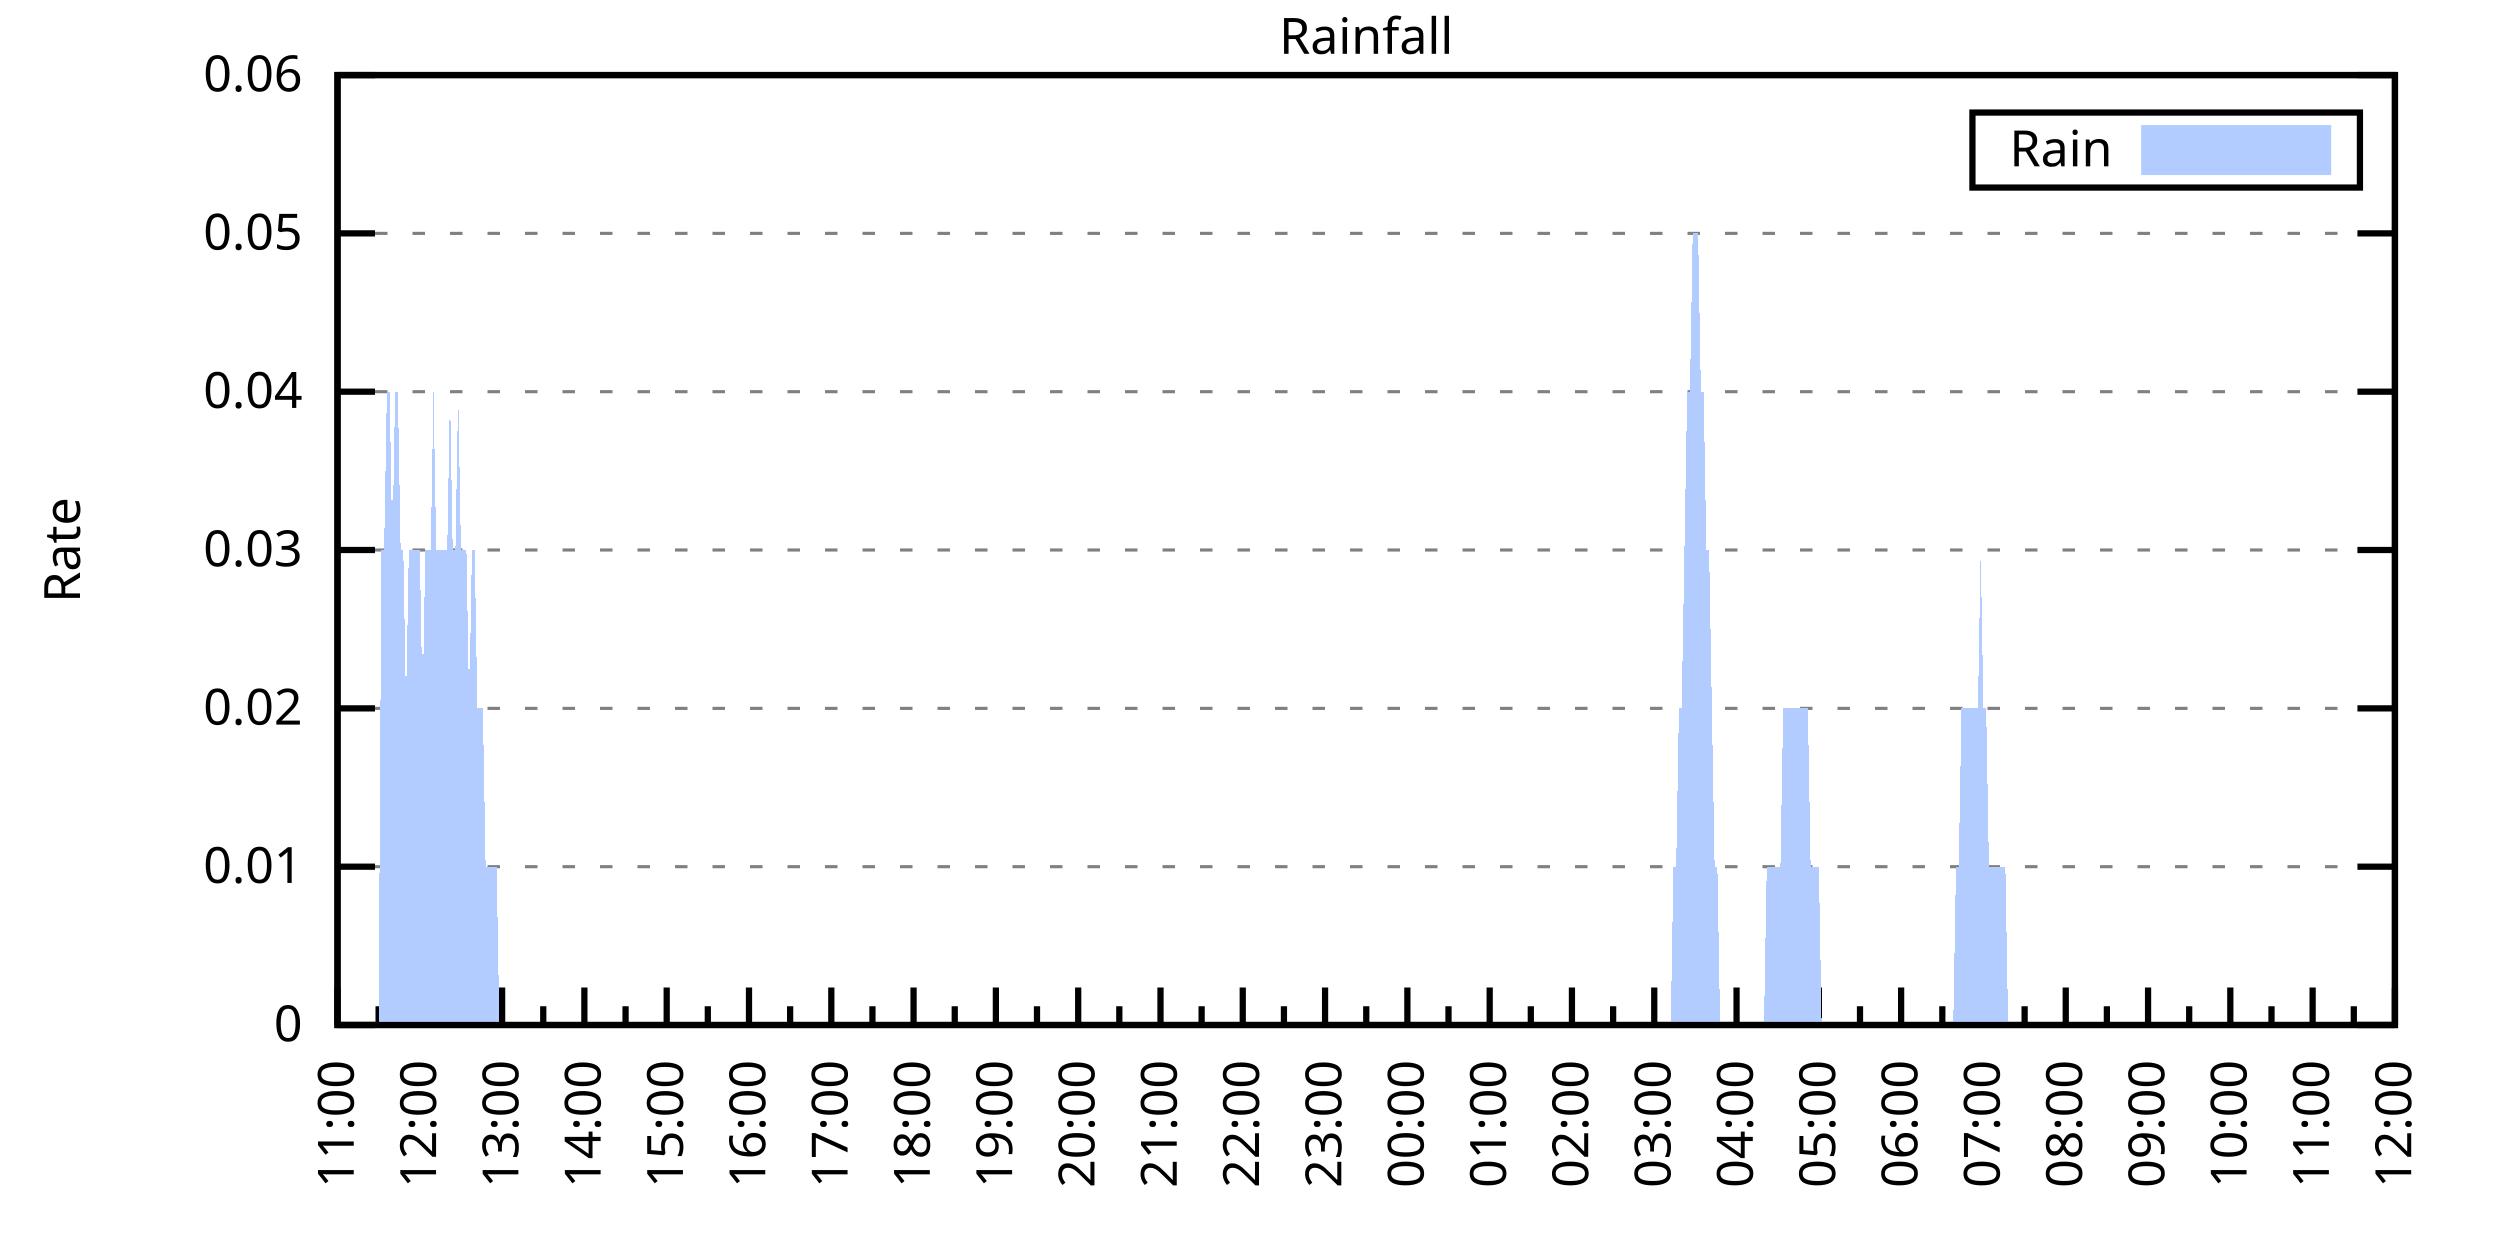
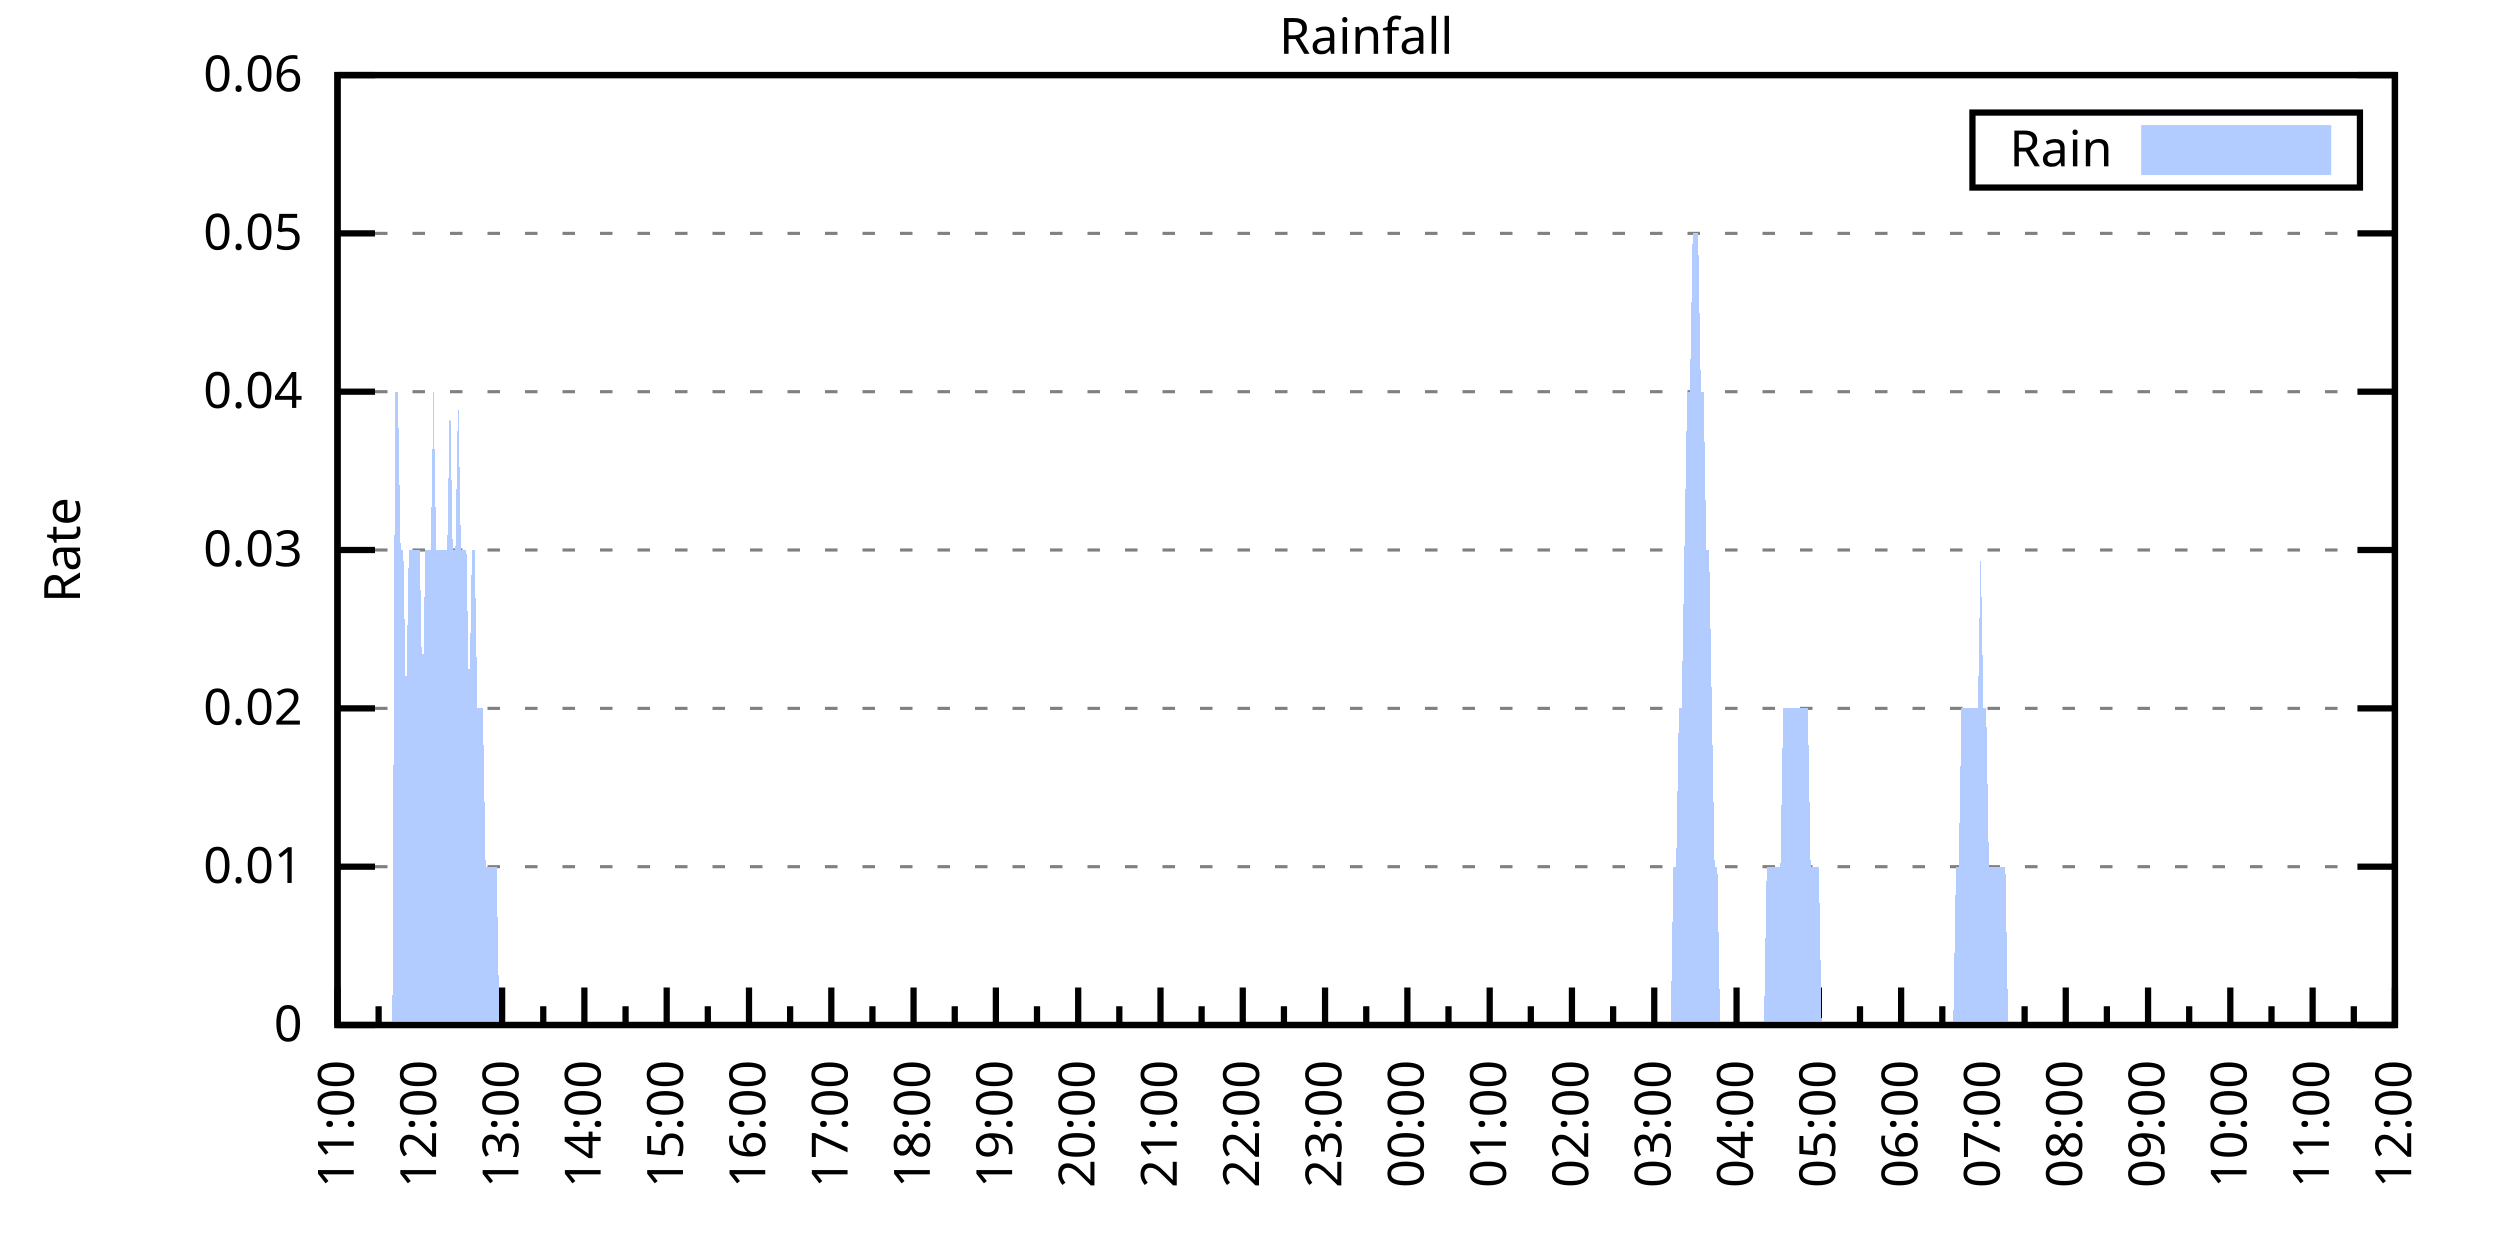
<svg xmlns="http://www.w3.org/2000/svg" xmlns:xlink="http://www.w3.org/1999/xlink" width="400" height="200" viewBox="0 0 400 200">
  <g id="gnuplot_canvas">
    <rect x="0" y="0" width="400" height="200" fill="none" />
    <defs>
      <circle id="gpDot" r="0.5" stroke-width="0.5" stroke="currentColor" />
      <path id="gpPt0" stroke-width="0.333" stroke="currentColor" d="M-1,0 h2 M0,-1 v2" />
      <path id="gpPt1" stroke-width="0.333" stroke="currentColor" d="M-1,-1 L1,1 M1,-1 L-1,1" />
      <path id="gpPt2" stroke-width="0.333" stroke="currentColor" d="M-1,0 L1,0 M0,-1 L0,1 M-1,-1 L1,1 M-1,1 L1,-1" />
      <rect id="gpPt3" stroke-width="0.333" stroke="currentColor" x="-1" y="-1" width="2" height="2" />
      <rect id="gpPt4" stroke-width="0.333" stroke="currentColor" fill="currentColor" x="-1" y="-1" width="2" height="2" />
      <circle id="gpPt5" stroke-width="0.333" stroke="currentColor" cx="0" cy="0" r="1" />
      <use xlink:href="#gpPt5" id="gpPt6" fill="currentColor" stroke="none" />
      <path id="gpPt7" stroke-width="0.333" stroke="currentColor" d="M0,-1.33 L-1.33,0.67 L1.33,0.67 z" />
      <use xlink:href="#gpPt7" id="gpPt8" fill="currentColor" stroke="none" />
      <use xlink:href="#gpPt7" id="gpPt9" stroke="currentColor" transform="rotate(180)" />
      <use xlink:href="#gpPt9" id="gpPt10" fill="currentColor" stroke="none" />
      <use xlink:href="#gpPt3" id="gpPt11" stroke="currentColor" transform="rotate(45)" />
      <use xlink:href="#gpPt11" id="gpPt12" fill="currentColor" stroke="none" />
      <path id="gpPt13" stroke-width="0.333" stroke="currentColor" d="M0,1.330 L1.265,0.411 L0.782,-1.067 L-0.782,-1.076 L-1.265,0.411 z" />
      <use xlink:href="#gpPt13" id="gpPt14" fill="currentColor" stroke="none" />
      <filter id="textbox" filterUnits="objectBoundingBox" x="0" y="0" height="1" width="1">
        <feFlood flood-color="white" flood-opacity="1" result="bgnd" />
        <feComposite in="SourceGraphic" in2="bgnd" operator="atop" />
      </filter>
      <filter id="greybox" filterUnits="objectBoundingBox" x="0" y="0" height="1" width="1">
        <feFlood flood-color="lightgrey" flood-opacity="1" result="grey" />
        <feComposite in="SourceGraphic" in2="grey" operator="atop" />
      </filter>
    </defs>
    <g fill="none" color="white" stroke="currentColor" stroke-width="1.00" stroke-linecap="butt" stroke-linejoin="miter">
</g>
    <g fill="none" color="black" stroke="currentColor" stroke-width="1.00" stroke-linecap="butt" stroke-linejoin="miter">
      <g stroke="none" shape-rendering="crispEdges">
        <polygon fill="rgb(255, 255, 255)" points="54.00,164.00 383.18,164.00 383.18,12.02 54.00,12.02 " />
      </g>
    </g>
    <g fill="none" color="black" stroke="currentColor" stroke-width="1.00" stroke-linecap="butt" stroke-linejoin="miter">
</g>
    <g fill="none" color="black" stroke="black" stroke-width="0.50" stroke-linecap="butt" stroke-linejoin="miter">
</g>
    <g fill="none" color="gray" stroke="currentColor" stroke-width="0.50" stroke-linecap="butt" stroke-linejoin="miter">
      <path stroke="gray" stroke-dasharray="2,4" class="gridline" d="M54.00,164.00 L383.19,164.00  " />
    </g>
    <g fill="none" color="gray" stroke="gray" stroke-width="1.00" stroke-linecap="butt" stroke-linejoin="miter">
</g>
    <g fill="none" color="black" stroke="currentColor" stroke-width="1.00" stroke-linecap="butt" stroke-linejoin="miter">
      <path stroke="black" d="M54.00,164.00 L60.00,164.00 M383.19,164.00 L377.19,164.00  " />
      <g transform="translate(48.40,166.60)" stroke="none" fill="black" font-family="Sans" font-size="8.00" text-anchor="end">
        <text>
          <tspan font-family="Sans"> 0</tspan>
        </text>
      </g>
    </g>
    <g fill="none" color="black" stroke="currentColor" stroke-width="1.00" stroke-linecap="butt" stroke-linejoin="miter">
</g>
    <g fill="none" color="black" stroke="black" stroke-width="0.50" stroke-linecap="butt" stroke-linejoin="miter">
</g>
    <g fill="none" color="gray" stroke="currentColor" stroke-width="0.50" stroke-linecap="butt" stroke-linejoin="miter">
      <path stroke="gray" stroke-dasharray="2,4" class="gridline" d="M54.00,138.67 L383.19,138.67  " />
    </g>
    <g fill="none" color="gray" stroke="gray" stroke-width="1.00" stroke-linecap="butt" stroke-linejoin="miter">
</g>
    <g fill="none" color="black" stroke="currentColor" stroke-width="1.00" stroke-linecap="butt" stroke-linejoin="miter">
      <path stroke="black" d="M54.00,138.67 L60.00,138.67 M383.19,138.67 L377.19,138.67  " />
      <g transform="translate(48.40,141.27)" stroke="none" fill="black" font-family="Sans" font-size="8.00" text-anchor="end">
        <text>
          <tspan font-family="Sans"> 0.01</tspan>
        </text>
      </g>
    </g>
    <g fill="none" color="black" stroke="currentColor" stroke-width="1.00" stroke-linecap="butt" stroke-linejoin="miter">
</g>
    <g fill="none" color="black" stroke="black" stroke-width="0.50" stroke-linecap="butt" stroke-linejoin="miter">
</g>
    <g fill="none" color="gray" stroke="currentColor" stroke-width="0.50" stroke-linecap="butt" stroke-linejoin="miter">
      <path stroke="gray" stroke-dasharray="2,4" class="gridline" d="M54.00,113.34 L383.19,113.34  " />
    </g>
    <g fill="none" color="gray" stroke="gray" stroke-width="1.00" stroke-linecap="butt" stroke-linejoin="miter">
</g>
    <g fill="none" color="black" stroke="currentColor" stroke-width="1.00" stroke-linecap="butt" stroke-linejoin="miter">
      <path stroke="black" d="M54.00,113.34 L60.00,113.34 M383.19,113.34 L377.19,113.34  " />
      <g transform="translate(48.40,115.94)" stroke="none" fill="black" font-family="Sans" font-size="8.00" text-anchor="end">
        <text>
          <tspan font-family="Sans"> 0.02</tspan>
        </text>
      </g>
    </g>
    <g fill="none" color="black" stroke="currentColor" stroke-width="1.00" stroke-linecap="butt" stroke-linejoin="miter">
</g>
    <g fill="none" color="black" stroke="black" stroke-width="0.50" stroke-linecap="butt" stroke-linejoin="miter">
</g>
    <g fill="none" color="gray" stroke="currentColor" stroke-width="0.50" stroke-linecap="butt" stroke-linejoin="miter">
      <path stroke="gray" stroke-dasharray="2,4" class="gridline" d="M54.00,88.00 L383.19,88.00  " />
    </g>
    <g fill="none" color="gray" stroke="gray" stroke-width="1.00" stroke-linecap="butt" stroke-linejoin="miter">
</g>
    <g fill="none" color="black" stroke="currentColor" stroke-width="1.00" stroke-linecap="butt" stroke-linejoin="miter">
      <path stroke="black" d="M54.00,88.00 L60.00,88.00 M383.19,88.00 L377.19,88.00  " />
      <g transform="translate(48.40,90.60)" stroke="none" fill="black" font-family="Sans" font-size="8.00" text-anchor="end">
        <text>
          <tspan font-family="Sans"> 0.03</tspan>
        </text>
      </g>
    </g>
    <g fill="none" color="black" stroke="currentColor" stroke-width="1.00" stroke-linecap="butt" stroke-linejoin="miter">
</g>
    <g fill="none" color="black" stroke="black" stroke-width="0.50" stroke-linecap="butt" stroke-linejoin="miter">
</g>
    <g fill="none" color="gray" stroke="currentColor" stroke-width="0.50" stroke-linecap="butt" stroke-linejoin="miter">
      <path stroke="gray" stroke-dasharray="2,4" class="gridline" d="M54.00,62.67 L383.19,62.67  " />
    </g>
    <g fill="none" color="gray" stroke="gray" stroke-width="1.00" stroke-linecap="butt" stroke-linejoin="miter">
</g>
    <g fill="none" color="black" stroke="currentColor" stroke-width="1.00" stroke-linecap="butt" stroke-linejoin="miter">
      <path stroke="black" d="M54.00,62.67 L60.00,62.67 M383.19,62.67 L377.19,62.67  " />
      <g transform="translate(48.40,65.27)" stroke="none" fill="black" font-family="Sans" font-size="8.00" text-anchor="end">
        <text>
          <tspan font-family="Sans"> 0.04</tspan>
        </text>
      </g>
    </g>
    <g fill="none" color="black" stroke="currentColor" stroke-width="1.00" stroke-linecap="butt" stroke-linejoin="miter">
</g>
    <g fill="none" color="black" stroke="black" stroke-width="0.50" stroke-linecap="butt" stroke-linejoin="miter">
</g>
    <g fill="none" color="gray" stroke="currentColor" stroke-width="0.50" stroke-linecap="butt" stroke-linejoin="miter">
      <path stroke="gray" stroke-dasharray="2,4" class="gridline" d="M54.00,37.34 L383.19,37.34  " />
    </g>
    <g fill="none" color="gray" stroke="gray" stroke-width="1.00" stroke-linecap="butt" stroke-linejoin="miter">
</g>
    <g fill="none" color="black" stroke="currentColor" stroke-width="1.00" stroke-linecap="butt" stroke-linejoin="miter">
      <path stroke="black" d="M54.00,37.34 L60.00,37.34 M383.19,37.34 L377.19,37.34  " />
      <g transform="translate(48.40,39.94)" stroke="none" fill="black" font-family="Sans" font-size="8.00" text-anchor="end">
        <text>
          <tspan font-family="Sans"> 0.05</tspan>
        </text>
      </g>
    </g>
    <g fill="none" color="black" stroke="currentColor" stroke-width="1.00" stroke-linecap="butt" stroke-linejoin="miter">
</g>
    <g fill="none" color="black" stroke="black" stroke-width="0.50" stroke-linecap="butt" stroke-linejoin="miter">
</g>
    <g fill="none" color="gray" stroke="currentColor" stroke-width="0.50" stroke-linecap="butt" stroke-linejoin="miter">
      <path stroke="gray" stroke-dasharray="2,4" class="gridline" d="M54.00,12.01 L383.19,12.01  " />
    </g>
    <g fill="none" color="gray" stroke="gray" stroke-width="1.00" stroke-linecap="butt" stroke-linejoin="miter">
</g>
    <g fill="none" color="black" stroke="currentColor" stroke-width="1.00" stroke-linecap="butt" stroke-linejoin="miter">
      <path stroke="black" d="M54.00,12.01 L60.00,12.01 M383.19,12.01 L377.19,12.01  " />
      <g transform="translate(48.40,14.61)" stroke="none" fill="black" font-family="Sans" font-size="8.00" text-anchor="end">
        <text>
          <tspan font-family="Sans"> 0.06</tspan>
        </text>
      </g>
    </g>
    <g fill="none" color="black" stroke="currentColor" stroke-width="1.00" stroke-linecap="butt" stroke-linejoin="miter">
      <path stroke="black" d="M54.00,164.00 L54.00,158.00  " />
      <g transform="translate(56.60,169.60) rotate(270)" stroke="none" fill="black" font-family="Sans" font-size="8.00" text-anchor="end">
        <text>
          <tspan font-family="Sans">11:00</tspan>
        </text>
      </g>
    </g>
    <g fill="none" color="black" stroke="currentColor" stroke-width="1.00" stroke-linecap="butt" stroke-linejoin="miter">
      <path stroke="black" d="M60.58,164.00 L60.58,161.00 M67.17,164.00 L67.17,158.00  " />
      <g transform="translate(69.77,169.60) rotate(270)" stroke="none" fill="black" font-family="Sans" font-size="8.00" text-anchor="end">
        <text>
          <tspan font-family="Sans">12:00</tspan>
        </text>
      </g>
    </g>
    <g fill="none" color="black" stroke="currentColor" stroke-width="1.00" stroke-linecap="butt" stroke-linejoin="miter">
      <path stroke="black" d="M73.75,164.00 L73.75,161.00 M80.34,164.00 L80.34,158.00  " />
      <g transform="translate(82.94,169.60) rotate(270)" stroke="none" fill="black" font-family="Sans" font-size="8.00" text-anchor="end">
        <text>
          <tspan font-family="Sans">13:00</tspan>
        </text>
      </g>
    </g>
    <g fill="none" color="black" stroke="currentColor" stroke-width="1.00" stroke-linecap="butt" stroke-linejoin="miter">
      <path stroke="black" d="M86.92,164.00 L86.92,161.00 M93.50,164.00 L93.50,158.00  " />
      <g transform="translate(96.10,169.60) rotate(270)" stroke="none" fill="black" font-family="Sans" font-size="8.00" text-anchor="end">
        <text>
          <tspan font-family="Sans">14:00</tspan>
        </text>
      </g>
    </g>
    <g fill="none" color="black" stroke="currentColor" stroke-width="1.00" stroke-linecap="butt" stroke-linejoin="miter">
      <path stroke="black" d="M100.09,164.00 L100.09,161.00 M106.67,164.00 L106.67,158.00  " />
      <g transform="translate(109.27,169.60) rotate(270)" stroke="none" fill="black" font-family="Sans" font-size="8.00" text-anchor="end">
        <text>
          <tspan font-family="Sans">15:00</tspan>
        </text>
      </g>
    </g>
    <g fill="none" color="black" stroke="currentColor" stroke-width="1.00" stroke-linecap="butt" stroke-linejoin="miter">
      <path stroke="black" d="M113.25,164.00 L113.25,161.00 M119.84,164.00 L119.84,158.00  " />
      <g transform="translate(122.44,169.60) rotate(270)" stroke="none" fill="black" font-family="Sans" font-size="8.00" text-anchor="end">
        <text>
          <tspan font-family="Sans">16:00</tspan>
        </text>
      </g>
    </g>
    <g fill="none" color="black" stroke="currentColor" stroke-width="1.00" stroke-linecap="butt" stroke-linejoin="miter">
      <path stroke="black" d="M126.42,164.00 L126.42,161.00 M133.01,164.00 L133.01,158.00  " />
      <g transform="translate(135.61,169.60) rotate(270)" stroke="none" fill="black" font-family="Sans" font-size="8.00" text-anchor="end">
        <text>
          <tspan font-family="Sans">17:00</tspan>
        </text>
      </g>
    </g>
    <g fill="none" color="black" stroke="currentColor" stroke-width="1.00" stroke-linecap="butt" stroke-linejoin="miter">
      <path stroke="black" d="M139.59,164.00 L139.59,161.00 M146.17,164.00 L146.17,158.00  " />
      <g transform="translate(148.77,169.60) rotate(270)" stroke="none" fill="black" font-family="Sans" font-size="8.00" text-anchor="end">
        <text>
          <tspan font-family="Sans">18:00</tspan>
        </text>
      </g>
    </g>
    <g fill="none" color="black" stroke="currentColor" stroke-width="1.00" stroke-linecap="butt" stroke-linejoin="miter">
      <path stroke="black" d="M152.76,164.00 L152.76,161.00 M159.34,164.00 L159.34,158.00  " />
      <g transform="translate(161.94,169.60) rotate(270)" stroke="none" fill="black" font-family="Sans" font-size="8.00" text-anchor="end">
        <text>
          <tspan font-family="Sans">19:00</tspan>
        </text>
      </g>
    </g>
    <g fill="none" color="black" stroke="currentColor" stroke-width="1.00" stroke-linecap="butt" stroke-linejoin="miter">
      <path stroke="black" d="M165.92,164.00 L165.92,161.00 M172.51,164.00 L172.51,158.00  " />
      <g transform="translate(175.11,169.60) rotate(270)" stroke="none" fill="black" font-family="Sans" font-size="8.00" text-anchor="end">
        <text>
          <tspan font-family="Sans">20:00</tspan>
        </text>
      </g>
    </g>
    <g fill="none" color="black" stroke="currentColor" stroke-width="1.00" stroke-linecap="butt" stroke-linejoin="miter">
      <path stroke="black" d="M179.09,164.00 L179.09,161.00 M185.68,164.00 L185.68,158.00  " />
      <g transform="translate(188.28,169.60) rotate(270)" stroke="none" fill="black" font-family="Sans" font-size="8.00" text-anchor="end">
        <text>
          <tspan font-family="Sans">21:00</tspan>
        </text>
      </g>
    </g>
    <g fill="none" color="black" stroke="currentColor" stroke-width="1.00" stroke-linecap="butt" stroke-linejoin="miter">
      <path stroke="black" d="M192.26,164.00 L192.26,161.00 M198.84,164.00 L198.84,158.00  " />
      <g transform="translate(201.44,169.60) rotate(270)" stroke="none" fill="black" font-family="Sans" font-size="8.00" text-anchor="end">
        <text>
          <tspan font-family="Sans">22:00</tspan>
        </text>
      </g>
    </g>
    <g fill="none" color="black" stroke="currentColor" stroke-width="1.00" stroke-linecap="butt" stroke-linejoin="miter">
      <path stroke="black" d="M205.43,164.00 L205.43,161.00 M212.01,164.00 L212.01,158.00  " />
      <g transform="translate(214.61,169.60) rotate(270)" stroke="none" fill="black" font-family="Sans" font-size="8.00" text-anchor="end">
        <text>
          <tspan font-family="Sans">23:00</tspan>
        </text>
      </g>
    </g>
    <g fill="none" color="black" stroke="currentColor" stroke-width="1.00" stroke-linecap="butt" stroke-linejoin="miter">
      <path stroke="black" d="M218.60,164.00 L218.60,161.00 M225.18,164.00 L225.18,158.00  " />
      <g transform="translate(227.78,169.60) rotate(270)" stroke="none" fill="black" font-family="Sans" font-size="8.00" text-anchor="end">
        <text>
          <tspan font-family="Sans">00:00</tspan>
        </text>
      </g>
    </g>
    <g fill="none" color="black" stroke="currentColor" stroke-width="1.00" stroke-linecap="butt" stroke-linejoin="miter">
      <path stroke="black" d="M231.76,164.00 L231.76,161.00 M238.35,164.00 L238.35,158.00  " />
      <g transform="translate(240.95,169.60) rotate(270)" stroke="none" fill="black" font-family="Sans" font-size="8.00" text-anchor="end">
        <text>
          <tspan font-family="Sans">01:00</tspan>
        </text>
      </g>
    </g>
    <g fill="none" color="black" stroke="currentColor" stroke-width="1.00" stroke-linecap="butt" stroke-linejoin="miter">
      <path stroke="black" d="M244.93,164.00 L244.93,161.00 M251.51,164.00 L251.51,158.00  " />
      <g transform="translate(254.11,169.60) rotate(270)" stroke="none" fill="black" font-family="Sans" font-size="8.00" text-anchor="end">
        <text>
          <tspan font-family="Sans">02:00</tspan>
        </text>
      </g>
    </g>
    <g fill="none" color="black" stroke="currentColor" stroke-width="1.00" stroke-linecap="butt" stroke-linejoin="miter">
      <path stroke="black" d="M258.10,164.00 L258.10,161.00 M264.68,164.00 L264.68,158.00  " />
      <g transform="translate(267.28,169.60) rotate(270)" stroke="none" fill="black" font-family="Sans" font-size="8.00" text-anchor="end">
        <text>
          <tspan font-family="Sans">03:00</tspan>
        </text>
      </g>
    </g>
    <g fill="none" color="black" stroke="currentColor" stroke-width="1.00" stroke-linecap="butt" stroke-linejoin="miter">
      <path stroke="black" d="M271.27,164.00 L271.27,161.00 M277.85,164.00 L277.85,158.00  " />
      <g transform="translate(280.45,169.60) rotate(270)" stroke="none" fill="black" font-family="Sans" font-size="8.00" text-anchor="end">
        <text>
          <tspan font-family="Sans">04:00</tspan>
        </text>
      </g>
    </g>
    <g fill="none" color="black" stroke="currentColor" stroke-width="1.00" stroke-linecap="butt" stroke-linejoin="miter">
      <path stroke="black" d="M284.43,164.00 L284.43,161.00 M291.02,164.00 L291.02,158.00  " />
      <g transform="translate(293.62,169.60) rotate(270)" stroke="none" fill="black" font-family="Sans" font-size="8.00" text-anchor="end">
        <text>
          <tspan font-family="Sans">05:00</tspan>
        </text>
      </g>
    </g>
    <g fill="none" color="black" stroke="currentColor" stroke-width="1.00" stroke-linecap="butt" stroke-linejoin="miter">
      <path stroke="black" d="M297.60,164.00 L297.60,161.00 M304.18,164.00 L304.18,158.00  " />
      <g transform="translate(306.78,169.60) rotate(270)" stroke="none" fill="black" font-family="Sans" font-size="8.00" text-anchor="end">
        <text>
          <tspan font-family="Sans">06:00</tspan>
        </text>
      </g>
    </g>
    <g fill="none" color="black" stroke="currentColor" stroke-width="1.00" stroke-linecap="butt" stroke-linejoin="miter">
      <path stroke="black" d="M310.77,164.00 L310.77,161.00 M317.35,164.00 L317.35,158.00  " />
      <g transform="translate(319.95,169.60) rotate(270)" stroke="none" fill="black" font-family="Sans" font-size="8.00" text-anchor="end">
        <text>
          <tspan font-family="Sans">07:00</tspan>
        </text>
      </g>
    </g>
    <g fill="none" color="black" stroke="currentColor" stroke-width="1.00" stroke-linecap="butt" stroke-linejoin="miter">
      <path stroke="black" d="M323.94,164.00 L323.94,161.00 M330.52,164.00 L330.52,158.00  " />
      <g transform="translate(333.12,169.60) rotate(270)" stroke="none" fill="black" font-family="Sans" font-size="8.00" text-anchor="end">
        <text>
          <tspan font-family="Sans">08:00</tspan>
        </text>
      </g>
    </g>
    <g fill="none" color="black" stroke="currentColor" stroke-width="1.00" stroke-linecap="butt" stroke-linejoin="miter">
      <path stroke="black" d="M337.10,164.00 L337.10,161.00 M343.69,164.00 L343.69,158.00  " />
      <g transform="translate(346.29,169.60) rotate(270)" stroke="none" fill="black" font-family="Sans" font-size="8.00" text-anchor="end">
        <text>
          <tspan font-family="Sans">09:00</tspan>
        </text>
      </g>
    </g>
    <g fill="none" color="black" stroke="currentColor" stroke-width="1.00" stroke-linecap="butt" stroke-linejoin="miter">
      <path stroke="black" d="M350.27,164.00 L350.27,161.00 M356.85,164.00 L356.85,158.00  " />
      <g transform="translate(359.45,169.60) rotate(270)" stroke="none" fill="black" font-family="Sans" font-size="8.00" text-anchor="end">
        <text>
          <tspan font-family="Sans">10:00</tspan>
        </text>
      </g>
    </g>
    <g fill="none" color="black" stroke="currentColor" stroke-width="1.00" stroke-linecap="butt" stroke-linejoin="miter">
      <path stroke="black" d="M363.44,164.00 L363.44,161.00 M370.02,164.00 L370.02,158.00  " />
      <g transform="translate(372.62,169.60) rotate(270)" stroke="none" fill="black" font-family="Sans" font-size="8.00" text-anchor="end">
        <text>
          <tspan font-family="Sans">11:00</tspan>
        </text>
      </g>
    </g>
    <g fill="none" color="black" stroke="currentColor" stroke-width="1.00" stroke-linecap="butt" stroke-linejoin="miter">
      <path stroke="black" d="M376.61,164.00 L376.61,161.00 M383.19,164.00 L383.19,158.00  " />
      <g transform="translate(385.79,169.60) rotate(270)" stroke="none" fill="black" font-family="Sans" font-size="8.00" text-anchor="end">
        <text>
          <tspan font-family="Sans">12:00</tspan>
        </text>
      </g>
    </g>
    <g fill="none" color="black" stroke="currentColor" stroke-width="1.00" stroke-linecap="butt" stroke-linejoin="miter">
</g>
    <g fill="none" color="black" stroke="currentColor" stroke-width="1.00" stroke-linecap="butt" stroke-linejoin="miter">
      <path stroke="black" d="M54.00,12.01 L54.00,164.00 L383.19,164.00 L383.19,12.01 L54.00,12.01 Z  " />
    </g>
    <g fill="none" color="black" stroke="currentColor" stroke-width="1.00" stroke-linecap="butt" stroke-linejoin="miter">
      <g transform="translate(12.80,88.01) rotate(270)" stroke="none" fill="black" font-family="Sans" font-size="8.00" text-anchor="middle">
        <text>
          <tspan font-family="Sans">Rate</tspan>
        </text>
      </g>
    </g>
    <g fill="none" color="black" stroke="currentColor" stroke-width="1.00" stroke-linecap="butt" stroke-linejoin="miter">
</g>
    <g fill="none" color="black" stroke="currentColor" stroke-width="1.00" stroke-linecap="butt" stroke-linejoin="miter">
      <path stroke="black" d="M315.59,30.01 L315.59,18.01 L377.59,18.01 L377.59,30.01 L315.59,30.01 Z  " />
    </g>
    <g id="Rainfall_plot_1">
      <g fill="none" color="white" stroke="black" stroke-width="2.00" stroke-linecap="butt" stroke-linejoin="miter">
</g>
      <g fill="none" color="black" stroke="currentColor" stroke-width="2.00" stroke-linecap="butt" stroke-linejoin="miter">
        <g transform="translate(337.99,26.61)" stroke="none" fill="black" font-family="Sans" font-size="8.00" text-anchor="end">
          <text>
            <tspan font-family="Sans">Rain</tspan>
          </text>
        </g>
      </g>
      <g fill="none" color="black" stroke="currentColor" stroke-width="2.00" stroke-linecap="butt" stroke-linejoin="miter">
        <g stroke="none" shape-rendering="crispEdges">
          <polygon fill="rgb(178, 204, 255)" points="343.59,27.01 371.99,27.01 371.99,21.01 343.59,21.01 " />
        </g>
        <path stroke="rgb(178, 204, 255)" d="M343.59,27.01 L371.99,27.01 L371.99,21.01 L343.59,21.01 L343.59,27.01 Z  " />
      </g>
      <g fill="none" color="black" stroke="currentColor" stroke-width="2.00" stroke-linecap="butt" stroke-linejoin="miter">
        <g stroke="none" shape-rendering="crispEdges">
-           <polygon fill="rgb(178, 204, 255)" points="56.63,164.00 57.07,164.00 57.51,164.00 57.95,164.00 58.39,164.00 58.83,164.00 59.27,164.00 59.71,164.00 60.14,164.00 60.58,164.00 61.02,88.00 61.46,88.00 61.90,62.67 62.34,62.67 62.78,88.00 63.22,62.67 63.66,62.67 64.10,88.00 64.53,88.00 64.97,113.34 65.41,88.00 65.85,88.00 66.29,88.00 66.73,88.00 67.17,88.00 67.61,113.34 68.05,88.00 68.48,88.00 68.92,88.00 69.36,62.67 69.80,88.00 70.24,88.00 70.68,88.00 71.12,88.00 71.56,88.00 72.00,62.67 72.43,88.00 72.87,88.00 73.31,62.67 73.75,88.00 74.19,88.00 74.63,88.00 75.07,113.34 75.51,88.00 75.95,88.00 76.38,113.34 76.82,113.34 77.26,113.34 77.70,138.67 78.14,138.67 78.58,138.67 79.02,138.67 79.46,138.67 79.90,164.00 80.34,164.00 80.77,164.00 81.21,164.00 81.65,164.00 82.09,164.00 82.53,164.00 82.97,164.00 83.41,164.00 83.85,164.00 84.29,164.00 84.72,164.00 85.16,164.00 85.60,164.00 86.04,164.00 86.48,164.00 86.92,164.00 87.36,164.00 87.80,164.00 88.24,164.00 88.67,164.00 89.11,164.00 89.55,164.00 89.99,164.00 90.43,164.00 90.87,164.00 91.31,164.00 91.75,164.00 92.19,164.00 92.62,164.00 93.06,164.00 93.50,164.00 93.94,164.00 94.38,164.00 94.82,164.00 95.26,164.00 95.70,164.00 96.14,164.00 96.58,164.00 97.01,164.00 97.45,164.00 97.89,164.00 98.33,164.00 98.77,164.00 99.21,164.00 99.65,164.00 100.09,164.00 100.53,164.00 100.96,164.00 101.40,164.00 101.84,164.00 102.28,164.00 102.72,164.00 103.16,164.00 103.60,164.00 104.04,164.00 104.48,164.00 104.91,164.00 105.35,164.00 105.79,164.00 106.23,164.00 106.67,164.00 107.11,164.00 107.55,164.00 107.99,164.00 108.43,164.00 108.87,164.00 109.30,164.00 109.74,164.00 110.18,164.00 110.62,164.00 111.06,164.00 111.50,164.00 111.94,164.00 112.38,164.00 112.82,164.00 113.25,164.00 113.69,164.00 114.13,164.00 114.57,164.00 115.01,164.00 115.45,164.00 115.89,164.00 116.33,164.00 116.77,164.00 117.20,164.00 117.64,164.00 118.08,164.00 118.52,164.00 118.96,164.00 119.40,164.00 119.84,164.00 120.28,164.00 120.72,164.00 121.15,164.00 121.59,164.00 122.03,164.00 122.47,164.00 122.91,164.00 123.35,164.00 123.79,164.00 124.23,164.00 124.67,164.00 125.11,164.00 125.54,164.00 125.98,164.00 126.42,164.00 126.86,164.00 127.30,164.00 127.74,164.00 128.18,164.00 128.62,164.00 129.06,164.00 129.49,164.00 129.93,164.00 130.37,164.00 130.81,164.00 131.25,164.00 131.69,164.00 132.13,164.00 132.57,164.00 133.01,164.00 133.44,164.00 133.88,164.00 134.32,164.00 134.76,164.00 135.20,164.00 135.64,164.00 136.08,164.00 136.52,164.00 136.96,164.00 137.39,164.00 137.83,164.00 138.27,164.00 138.71,164.00 139.15,164.00 139.59,164.00 140.03,164.00 140.47,164.00 140.91,164.00 141.35,164.00 141.78,164.00 142.22,164.00 142.66,164.00 143.10,164.00 143.54,164.00 143.98,164.00 144.42,164.00 144.86,164.00 145.30,164.00 145.73,164.00 146.17,164.00 146.61,164.00 147.05,164.00 147.49,164.00 147.93,164.00 148.37,164.00 148.81,164.00 149.25,164.00 149.68,164.00 150.12,164.00 150.56,164.00 151.00,164.00 151.44,164.00 151.88,164.00 152.32,164.00 152.76,164.00 153.20,164.00 153.63,164.00 154.07,164.00 154.51,164.00 154.95,164.00 155.39,164.00 155.83,164.00 156.27,164.00 156.71,164.00 157.15,164.00 157.59,164.00 158.02,164.00 158.46,164.00 158.90,164.00 159.34,164.00 159.78,164.00 160.22,164.00 160.66,164.00 161.10,164.00 161.54,164.00 161.97,164.00 162.41,164.00 162.85,164.00 163.29,164.00 163.73,164.00 164.17,164.00 164.61,164.00 165.05,164.00 165.49,164.00 165.92,164.00 166.36,164.00 166.80,164.00 167.24,164.00 167.68,164.00 168.12,164.00 168.56,164.00 169.00,164.00 169.44,164.00 169.87,164.00 170.31,164.00 170.75,164.00 171.19,164.00 171.63,164.00 172.07,164.00 172.51,164.00 172.95,164.00 173.39,164.00 173.83,164.00 174.26,164.00 174.70,164.00 175.14,164.00 175.58,164.00 176.02,164.00 176.46,164.00 176.90,164.00 177.34,164.00 177.78,164.00 178.21,164.00 178.65,164.00 179.09,164.00 179.53,164.00 179.97,164.00 180.41,164.00 180.85,164.00 181.29,164.00 181.73,164.00 182.16,164.00 182.60,164.00 183.04,164.00 183.48,164.00 183.92,164.00 184.36,164.00 184.80,164.00 185.24,164.00 185.68,164.00 186.11,164.00 186.55,164.00 186.99,164.00 187.43,164.00 187.87,164.00 188.31,164.00 188.75,164.00 189.19,164.00 189.63,164.00 190.07,164.00 190.50,164.00 190.94,164.00 191.38,164.00 191.82,164.00 192.26,164.00 192.70,164.00 193.14,164.00 193.58,164.00 194.02,164.00 194.45,164.00 194.89,164.00 195.33,164.00 195.77,164.00 196.21,164.00 196.65,164.00 197.09,164.00 197.53,164.00 197.97,164.00 198.40,164.00 198.84,164.00 199.28,164.00 199.72,164.00 200.16,164.00 200.60,164.00 201.04,164.00 201.48,164.00 201.92,164.00 202.35,164.00 202.79,164.00 203.23,164.00 203.67,164.00 204.11,164.00 204.55,164.00 204.99,164.00 205.43,164.00 205.87,164.00 206.31,164.00 206.74,164.00 207.18,164.00 207.62,164.00 208.06,164.00 208.50,164.00 208.94,164.00 209.38,164.00 209.82,164.00 210.26,164.00 210.69,164.00 211.13,164.00 211.57,164.00 212.01,164.00 212.45,164.00 212.89,164.00 213.33,164.00 213.77,164.00 214.21,164.00 214.64,164.00 215.08,164.00 215.52,164.00 215.96,164.00 216.40,164.00 216.84,164.00 217.28,164.00 217.72,164.00 218.16,164.00 218.60,164.00 219.03,164.00 219.47,164.00 219.91,164.00 220.35,164.00 220.79,164.00 221.23,164.00 221.67,164.00 222.11,164.00 222.55,164.00 222.98,164.00 223.42,164.00 223.86,164.00 224.30,164.00 224.74,164.00 225.18,164.00 225.62,164.00 226.06,164.00 226.50,164.00 226.93,164.00 227.37,164.00 227.81,164.00 228.25,164.00 228.69,164.00 229.13,164.00 229.57,164.00 230.01,164.00 230.45,164.00 230.88,164.00 231.32,164.00 231.76,164.00 232.20,164.00 232.64,164.00 233.08,164.00 233.52,164.00 233.96,164.00 234.40,164.00 234.84,164.00 235.27,164.00 235.71,164.00 236.15,164.00 236.59,164.00 237.03,164.00 237.47,164.00 237.91,164.00 238.35,164.00 238.79,164.00 239.22,164.00 239.66,164.00 240.10,164.00 240.54,164.00 240.98,164.00 241.42,164.00 241.86,164.00 242.30,164.00 242.74,164.00 243.17,164.00 243.61,164.00 244.05,164.00 244.49,164.00 244.93,164.00 245.37,164.00 245.81,164.00 246.25,164.00 246.69,164.00 247.12,164.00 247.56,164.00 248.00,164.00 248.44,164.00 248.88,164.00 249.32,164.00 249.76,164.00 250.20,164.00 250.64,164.00 251.08,164.00 251.51,164.00 251.95,164.00 252.39,164.00 252.83,164.00 253.27,164.00 253.71,164.00 254.15,164.00 254.59,164.00 255.03,164.00 255.46,164.00 255.90,164.00 256.34,164.00 256.78,164.00 257.22,164.00 257.66,164.00 258.10,164.00 258.54,164.00 258.98,164.00 259.41,164.00 259.85,164.00 260.29,164.00 260.73,164.00 261.17,164.00 261.61,164.00 262.05,164.00 262.49,164.00 262.93,164.00 263.36,164.00 263.80,164.00 264.24,164.00 264.68,164.00 265.12,164.00 265.56,164.00 266.00,164.00 266.44,164.00 266.88,164.00 267.32,164.00 267.75,138.67 268.19,138.67 268.63,113.34 269.07,113.34 269.51,88.00 269.95,62.67 270.39,62.67 270.83,37.34 271.27,37.34 271.70,37.34 272.14,62.67 272.58,62.67 273.02,88.00 273.46,88.00 273.90,113.34 274.34,138.67 274.78,138.67 275.22,164.00 275.65,164.00 276.09,164.00 276.53,164.00 276.97,164.00 277.41,164.00 277.85,164.00 278.29,164.00 278.73,164.00 279.17,164.00 279.60,164.00 280.04,164.00 280.48,164.00 280.92,164.00 281.36,164.00 281.80,164.00 282.24,164.00 282.68,138.67 283.12,138.67 283.56,138.67 283.99,138.67 284.43,138.67 284.87,138.67 285.31,113.34 285.75,113.34 286.19,113.34 286.63,113.34 287.07,113.34 287.51,113.34 287.94,113.34 288.38,113.34 288.82,113.34 289.26,113.34 289.70,138.67 290.14,138.67 290.58,138.67 291.02,138.67 291.46,164.00 291.89,164.00 292.33,164.00 292.77,164.00 293.21,164.00 293.65,164.00 294.09,164.00 294.53,164.00 294.97,164.00 295.41,164.00 295.84,164.00 296.28,164.00 296.72,164.00 297.16,164.00 297.60,164.00 298.04,164.00 298.48,164.00 298.92,164.00 299.36,164.00 299.80,164.00 300.23,164.00 300.67,164.00 301.11,164.00 301.55,164.00 301.99,164.00 302.43,164.00 302.87,164.00 303.31,164.00 303.75,164.00 304.18,164.00 304.62,164.00 305.06,164.00 305.50,164.00 305.94,164.00 306.38,164.00 306.82,164.00 307.26,164.00 307.70,164.00 308.13,164.00 308.57,164.00 309.01,164.00 309.45,164.00 309.89,164.00 310.33,164.00 310.77,164.00 311.21,164.00 311.65,164.00 312.08,164.00 312.52,164.00 312.96,138.67 313.40,138.67 313.84,113.34 314.28,113.34 314.72,113.34 315.16,113.34 315.60,113.34 316.04,113.34 316.47,113.34 316.91,88.00 317.35,113.34 317.79,113.34 318.23,138.67 318.67,138.67 319.11,138.67 319.55,138.67 319.99,138.67 320.42,138.67 320.86,138.67 321.30,164.00 321.74,164.00 322.18,164.00 322.62,164.00 323.06,164.00 323.50,164.00 323.94,164.00 324.37,164.00 324.81,164.00 325.25,164.00 325.69,164.00 326.13,164.00 326.57,164.00 327.01,164.00 327.45,164.00 327.89,164.00 328.33,164.00 328.76,164.00 329.20,164.00 329.64,164.00 330.08,164.00 330.52,164.00 330.96,164.00 331.40,164.00 331.84,164.00 332.28,164.00 332.71,164.00 333.15,164.00 333.59,164.00 334.03,164.00 334.47,164.00 334.91,164.00 335.35,164.00 335.79,164.00 336.23,164.00 336.66,164.00 337.10,164.00 337.54,164.00 337.98,164.00 338.42,164.00 338.86,164.00 339.30,164.00 339.74,164.00 340.18,164.00 340.61,164.00 341.05,164.00 341.49,164.00 341.93,164.00 342.37,164.00 342.81,164.00 343.25,164.00 343.69,164.00 344.13,164.00 344.57,164.00 345.00,164.00 345.44,164.00 345.88,164.00 346.32,164.00 346.76,164.00 347.20,164.00 347.64,164.00 348.08,164.00 348.52,164.00 348.95,164.00 349.39,164.00 349.83,164.00 350.27,164.00 350.71,164.00 351.15,164.00 351.59,164.00 352.03,164.00 352.47,164.00 352.90,164.00 353.34,164.00 353.78,164.00 354.22,164.00 354.66,164.00 355.10,164.00 355.54,164.00 355.98,164.00 356.42,164.00 356.85,164.00 357.29,164.00 357.73,164.00 358.17,164.00 358.61,164.00 359.05,164.00 359.49,164.00 359.93,164.00 360.37,164.00 360.81,164.00 361.24,164.00 361.68,164.00 362.12,164.00 362.56,164.00 363.00,164.00 363.44,164.00 363.88,164.00 364.32,164.00 364.76,164.00 365.19,164.00 365.63,164.00 366.07,164.00 366.51,164.00 366.95,164.00 367.39,164.00 367.83,164.00 368.27,164.00 368.71,164.00 369.14,164.00 369.58,164.00 370.02,164.00 370.46,164.00 370.90,164.00 371.34,164.00 371.78,164.00 372.22,164.00 372.22,164.00 56.63,164.00 " />
+           <polygon fill="rgb(178, 204, 255)" points="58.83,164.00 59.27,164.00 59.71,164.00 60.14,164.00 60.58,164.00 61.02,164.00 61.46,164.00 61.90,164.00 62.34,164.00 62.78,164.00 63.22,62.67 63.66,62.67 64.10,88.00 64.53,88.00 64.97,113.34 65.41,88.00 65.85,88.00 66.29,88.00 66.73,88.00 67.17,88.00 67.61,113.34 68.05,88.00 68.48,88.00 68.92,88.00 69.36,62.67 69.80,88.00 70.24,88.00 70.68,88.00 71.12,88.00 71.56,88.00 72.00,62.67 72.43,88.00 72.87,88.00 73.31,62.67 73.75,88.00 74.19,88.00 74.63,88.00 75.07,113.34 75.51,88.00 75.95,88.00 76.38,113.34 76.82,113.34 77.26,113.34 77.70,138.67 78.14,138.67 78.58,138.67 79.02,138.67 79.46,138.67 79.90,164.00 80.34,164.00 80.77,164.00 81.21,164.00 81.65,164.00 82.09,164.00 82.53,164.00 82.97,164.00 83.41,164.00 83.85,164.00 84.29,164.00 84.72,164.00 85.16,164.00 85.60,164.00 86.04,164.00 86.48,164.00 86.92,164.00 87.36,164.00 87.80,164.00 88.24,164.00 88.67,164.00 89.11,164.00 89.55,164.00 89.99,164.00 90.43,164.00 90.87,164.00 91.31,164.00 91.75,164.00 92.19,164.00 92.62,164.00 93.06,164.00 93.50,164.00 93.94,164.00 94.38,164.00 94.82,164.00 95.26,164.00 95.70,164.00 96.14,164.00 96.58,164.00 97.01,164.00 97.45,164.00 97.89,164.00 98.33,164.00 98.77,164.00 99.21,164.00 99.65,164.00 100.09,164.00 100.53,164.00 100.96,164.00 101.40,164.00 101.84,164.00 102.28,164.00 102.72,164.00 103.16,164.00 103.60,164.00 104.04,164.00 104.48,164.00 104.91,164.00 105.35,164.00 105.79,164.00 106.23,164.00 106.67,164.00 107.11,164.00 107.55,164.00 107.99,164.00 108.43,164.00 108.87,164.00 109.30,164.00 109.74,164.00 110.18,164.00 110.62,164.00 111.06,164.00 111.50,164.00 111.94,164.00 112.38,164.00 112.82,164.00 113.25,164.00 113.69,164.00 114.13,164.00 114.57,164.00 115.01,164.00 115.45,164.00 115.89,164.00 116.33,164.00 116.77,164.00 117.20,164.00 117.64,164.00 118.08,164.00 118.52,164.00 118.96,164.00 119.40,164.00 119.84,164.00 120.28,164.00 120.72,164.00 121.15,164.00 121.59,164.00 122.03,164.00 122.47,164.00 122.91,164.00 123.35,164.00 123.79,164.00 124.23,164.00 124.67,164.00 125.11,164.00 125.54,164.00 125.98,164.00 126.42,164.00 126.86,164.00 127.30,164.00 127.74,164.00 128.18,164.00 128.62,164.00 129.06,164.00 129.49,164.00 129.93,164.00 130.37,164.00 130.81,164.00 131.25,164.00 131.69,164.00 132.13,164.00 132.57,164.00 133.01,164.00 133.44,164.00 133.88,164.00 134.32,164.00 134.76,164.00 135.20,164.00 135.64,164.00 136.08,164.00 136.52,164.00 136.96,164.00 137.39,164.00 137.83,164.00 138.27,164.00 138.71,164.00 139.15,164.00 139.59,164.00 140.03,164.00 140.47,164.00 140.91,164.00 141.35,164.00 141.78,164.00 142.22,164.00 142.66,164.00 143.10,164.00 143.54,164.00 143.98,164.00 144.42,164.00 144.86,164.00 145.30,164.00 145.73,164.00 146.17,164.00 146.61,164.00 147.05,164.00 147.49,164.00 147.93,164.00 148.37,164.00 148.81,164.00 149.25,164.00 149.68,164.00 150.12,164.00 150.56,164.00 151.00,164.00 151.44,164.00 151.88,164.00 152.32,164.00 152.76,164.00 153.20,164.00 153.63,164.00 154.07,164.00 154.51,164.00 154.95,164.00 155.39,164.00 155.83,164.00 156.27,164.00 156.71,164.00 157.15,164.00 157.59,164.00 158.02,164.00 158.46,164.00 158.90,164.00 159.34,164.00 159.78,164.00 160.22,164.00 160.66,164.00 161.10,164.00 161.54,164.00 161.97,164.00 162.41,164.00 162.85,164.00 163.29,164.00 163.73,164.00 164.17,164.00 164.61,164.00 165.05,164.00 165.49,164.00 165.92,164.00 166.36,164.00 166.80,164.00 167.24,164.00 167.68,164.00 168.12,164.00 168.56,164.00 169.00,164.00 169.44,164.00 169.87,164.00 170.31,164.00 170.75,164.00 171.19,164.00 171.63,164.00 172.07,164.00 172.51,164.00 172.95,164.00 173.39,164.00 173.83,164.00 174.26,164.00 174.70,164.00 175.14,164.00 175.58,164.00 176.02,164.00 176.46,164.00 176.90,164.00 177.34,164.00 177.78,164.00 178.21,164.00 178.65,164.00 179.09,164.00 179.53,164.00 179.97,164.00 180.41,164.00 180.85,164.00 181.29,164.00 181.73,164.00 182.16,164.00 182.60,164.00 183.04,164.00 183.48,164.00 183.92,164.00 184.36,164.00 184.80,164.00 185.24,164.00 185.68,164.00 186.11,164.00 186.55,164.00 186.99,164.00 187.43,164.00 187.87,164.00 188.31,164.00 188.75,164.00 189.19,164.00 189.63,164.00 190.07,164.00 190.50,164.00 190.94,164.00 191.38,164.00 191.82,164.00 192.26,164.00 192.70,164.00 193.14,164.00 193.58,164.00 194.02,164.00 194.45,164.00 194.89,164.00 195.33,164.00 195.77,164.00 196.21,164.00 196.65,164.00 197.09,164.00 197.53,164.00 197.97,164.00 198.40,164.00 198.84,164.00 199.28,164.00 199.72,164.00 200.16,164.00 200.60,164.00 201.04,164.00 201.48,164.00 201.92,164.00 202.35,164.00 202.79,164.00 203.23,164.00 203.67,164.00 204.11,164.00 204.55,164.00 204.99,164.00 205.43,164.00 205.87,164.00 206.31,164.00 206.74,164.00 207.18,164.00 207.62,164.00 208.06,164.00 208.50,164.00 208.94,164.00 209.38,164.00 209.82,164.00 210.26,164.00 210.69,164.00 211.13,164.00 211.57,164.00 212.01,164.00 212.45,164.00 212.89,164.00 213.33,164.00 213.77,164.00 214.21,164.00 214.64,164.00 215.08,164.00 215.52,164.00 215.96,164.00 216.40,164.00 216.84,164.00 217.28,164.00 217.72,164.00 218.16,164.00 218.60,164.00 219.03,164.00 219.47,164.00 219.91,164.00 220.35,164.00 220.79,164.00 221.23,164.00 221.67,164.00 222.11,164.00 222.55,164.00 222.98,164.00 223.42,164.00 223.86,164.00 224.30,164.00 224.74,164.00 225.18,164.00 225.62,164.00 226.06,164.00 226.50,164.00 226.93,164.00 227.37,164.00 227.81,164.00 228.25,164.00 228.69,164.00 229.13,164.00 229.57,164.00 230.01,164.00 230.45,164.00 230.88,164.00 231.32,164.00 231.76,164.00 232.20,164.00 232.64,164.00 233.08,164.00 233.52,164.00 233.96,164.00 234.40,164.00 234.84,164.00 235.27,164.00 235.71,164.00 236.15,164.00 236.59,164.00 237.03,164.00 237.47,164.00 237.91,164.00 238.35,164.00 238.79,164.00 239.22,164.00 239.66,164.00 240.10,164.00 240.54,164.00 240.98,164.00 241.42,164.00 241.86,164.00 242.30,164.00 242.74,164.00 243.17,164.00 243.61,164.00 244.05,164.00 244.49,164.00 244.93,164.00 245.37,164.00 245.81,164.00 246.25,164.00 246.69,164.00 247.12,164.00 247.56,164.00 248.00,164.00 248.44,164.00 248.88,164.00 249.32,164.00 249.76,164.00 250.20,164.00 250.64,164.00 251.08,164.00 251.51,164.00 251.95,164.00 252.39,164.00 252.83,164.00 253.27,164.00 253.71,164.00 254.15,164.00 254.59,164.00 255.03,164.00 255.46,164.00 255.90,164.00 256.34,164.00 256.78,164.00 257.22,164.00 257.66,164.00 258.10,164.00 258.54,164.00 258.98,164.00 259.41,164.00 259.85,164.00 260.29,164.00 260.73,164.00 261.17,164.00 261.61,164.00 262.05,164.00 262.49,164.00 262.93,164.00 263.36,164.00 263.80,164.00 264.24,164.00 264.68,164.00 265.12,164.00 265.56,164.00 266.00,164.00 266.44,164.00 266.88,164.00 267.32,164.00 267.75,138.67 268.19,138.67 268.63,113.34 269.07,113.34 269.51,88.00 269.95,62.67 270.39,62.67 270.83,37.34 271.27,37.34 271.70,37.34 272.14,62.67 272.58,62.67 273.02,88.00 273.46,88.00 273.90,113.34 274.34,138.67 274.78,138.67 275.22,164.00 275.65,164.00 276.09,164.00 276.53,164.00 276.97,164.00 277.41,164.00 277.85,164.00 278.29,164.00 278.73,164.00 279.17,164.00 279.60,164.00 280.04,164.00 280.48,164.00 280.92,164.00 281.36,164.00 281.80,164.00 282.24,164.00 282.68,138.67 283.12,138.67 283.56,138.67 283.99,138.67 284.43,138.67 284.87,138.67 285.31,113.34 285.75,113.34 286.19,113.34 286.63,113.34 287.07,113.34 287.51,113.34 287.94,113.34 288.38,113.34 288.82,113.34 289.26,113.34 289.70,138.67 290.14,138.67 290.58,138.67 291.02,138.67 291.46,164.00 291.89,164.00 292.33,164.00 292.77,164.00 293.21,164.00 293.65,164.00 294.09,164.00 294.53,164.00 294.97,164.00 295.41,164.00 295.84,164.00 296.28,164.00 296.72,164.00 297.16,164.00 297.60,164.00 298.04,164.00 298.48,164.00 298.92,164.00 299.36,164.00 299.80,164.00 300.23,164.00 300.67,164.00 301.11,164.00 301.55,164.00 301.99,164.00 302.43,164.00 302.87,164.00 303.31,164.00 303.75,164.00 304.18,164.00 304.62,164.00 305.06,164.00 305.50,164.00 305.94,164.00 306.38,164.00 306.82,164.00 307.26,164.00 307.70,164.00 308.13,164.00 308.57,164.00 309.01,164.00 309.45,164.00 309.89,164.00 310.33,164.00 310.77,164.00 311.21,164.00 311.65,164.00 312.08,164.00 312.52,164.00 312.96,138.67 313.40,138.67 313.84,113.34 314.28,113.34 314.72,113.34 315.16,113.34 315.60,113.34 316.04,113.34 316.47,113.34 316.91,88.00 317.35,113.34 317.79,113.34 318.23,138.67 318.67,138.67 319.11,138.67 319.55,138.67 319.99,138.67 320.42,138.67 320.86,138.67 321.30,164.00 321.74,164.00 322.18,164.00 322.62,164.00 323.06,164.00 323.50,164.00 323.94,164.00 324.37,164.00 324.81,164.00 325.25,164.00 325.69,164.00 326.13,164.00 326.57,164.00 327.01,164.00 327.45,164.00 327.89,164.00 328.33,164.00 328.76,164.00 329.20,164.00 329.64,164.00 330.08,164.00 330.52,164.00 330.96,164.00 331.40,164.00 331.84,164.00 332.28,164.00 332.71,164.00 333.15,164.00 333.59,164.00 334.03,164.00 334.47,164.00 334.91,164.00 335.35,164.00 335.79,164.00 336.23,164.00 336.66,164.00 337.10,164.00 337.54,164.00 337.98,164.00 338.42,164.00 338.86,164.00 339.30,164.00 339.74,164.00 340.18,164.00 340.61,164.00 341.05,164.00 341.49,164.00 341.93,164.00 342.37,164.00 342.81,164.00 343.25,164.00 343.69,164.00 344.13,164.00 344.57,164.00 345.00,164.00 345.44,164.00 345.88,164.00 346.32,164.00 346.76,164.00 347.20,164.00 347.64,164.00 348.08,164.00 348.52,164.00 348.95,164.00 349.39,164.00 349.83,164.00 350.27,164.00 350.71,164.00 351.15,164.00 351.59,164.00 352.03,164.00 352.47,164.00 352.90,164.00 353.34,164.00 353.78,164.00 354.22,164.00 354.66,164.00 355.10,164.00 355.54,164.00 355.98,164.00 356.42,164.00 356.85,164.00 357.29,164.00 357.73,164.00 358.17,164.00 358.61,164.00 359.05,164.00 359.49,164.00 359.93,164.00 360.37,164.00 360.81,164.00 361.24,164.00 361.68,164.00 362.12,164.00 362.56,164.00 363.00,164.00 363.44,164.00 363.88,164.00 364.32,164.00 364.76,164.00 365.19,164.00 365.63,164.00 366.07,164.00 366.51,164.00 366.95,164.00 367.39,164.00 367.83,164.00 368.27,164.00 368.71,164.00 369.14,164.00 369.58,164.00 370.02,164.00 370.46,164.00 370.90,164.00 371.34,164.00 371.78,164.00 372.22,164.00 372.66,164.00 373.09,164.00 373.53,164.00 373.97,164.00 374.41,164.00 374.41,164.00 58.83,164.00 " />
        </g>
      </g>
    </g>
    <g fill="none" color="black" stroke="currentColor" stroke-width="2.00" stroke-linecap="butt" stroke-linejoin="miter">
</g>
    <g fill="none" color="black" stroke="black" stroke-width="1.00" stroke-linecap="butt" stroke-linejoin="miter">
</g>
    <g fill="none" color="black" stroke="currentColor" stroke-width="1.00" stroke-linecap="butt" stroke-linejoin="miter">
      <path stroke="black" d="M54.00,12.01 L54.00,164.00 L383.19,164.00 L383.19,12.01 L54.00,12.01 Z  " />
    </g>
    <g fill="none" color="black" stroke="currentColor" stroke-width="1.00" stroke-linecap="butt" stroke-linejoin="miter">
      <g transform="translate(218.59,8.61)" stroke="none" fill="black" font-family="Sans" font-size="8.00" text-anchor="middle">
        <text>
          <tspan font-family="Sans">Rainfall</tspan>
        </text>
      </g>
    </g>
    <g fill="none" color="black" stroke="currentColor" stroke-width="1.00" stroke-linecap="butt" stroke-linejoin="miter">
</g>
  </g>
</svg>
